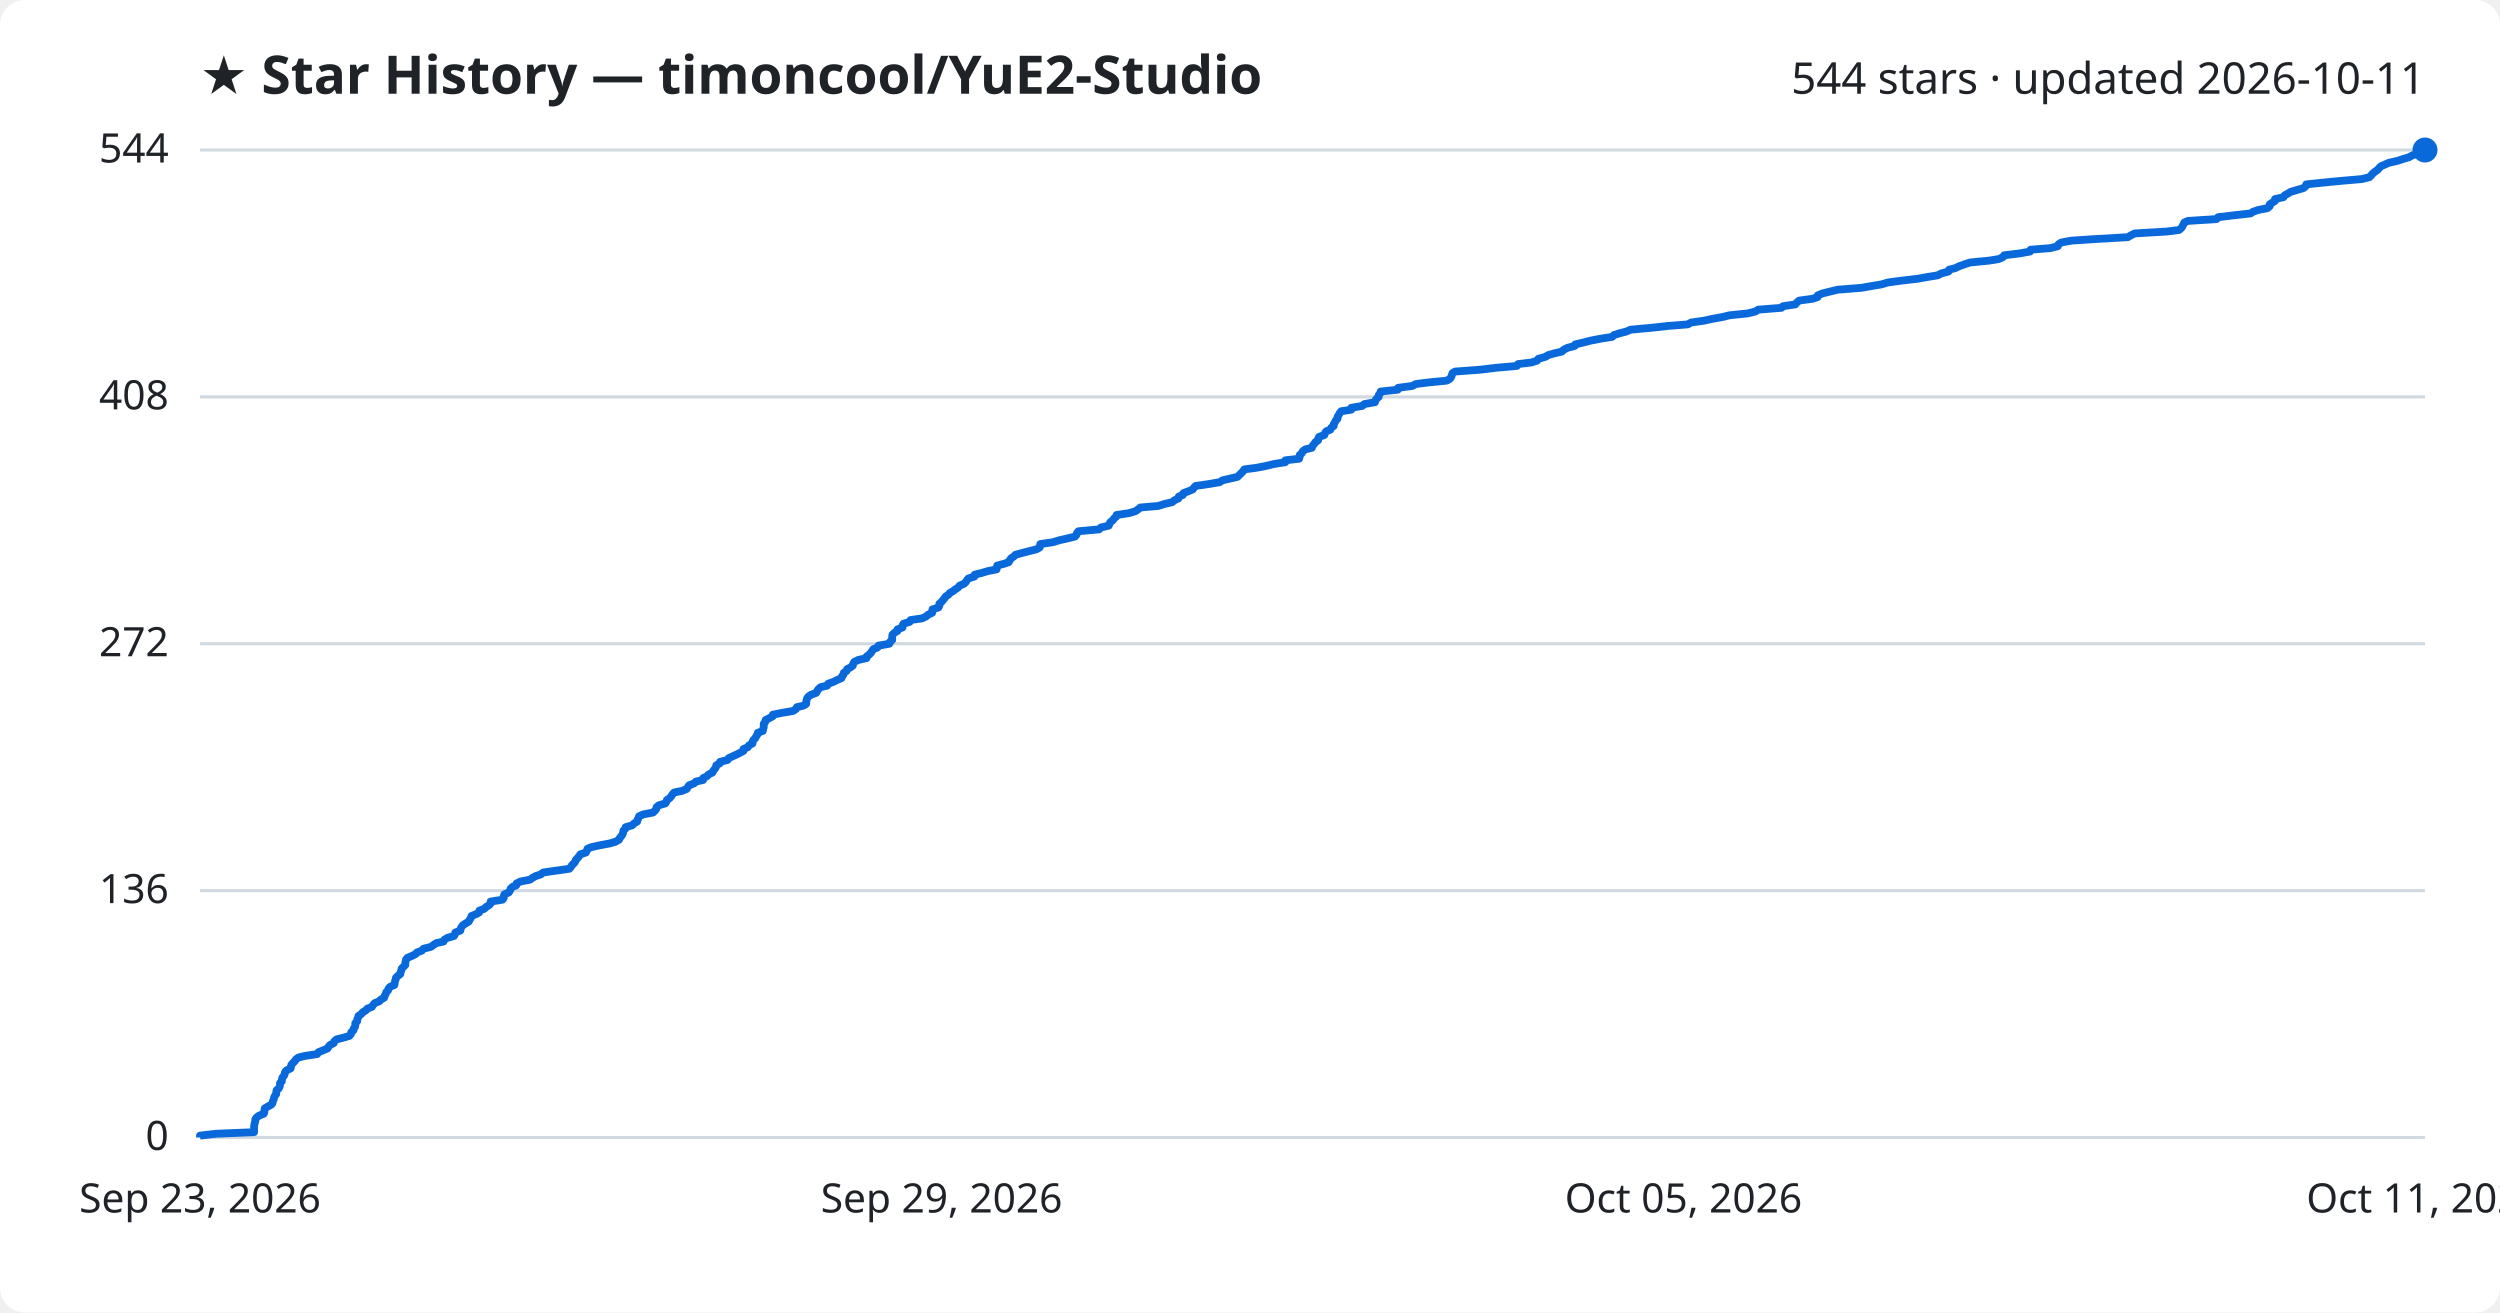
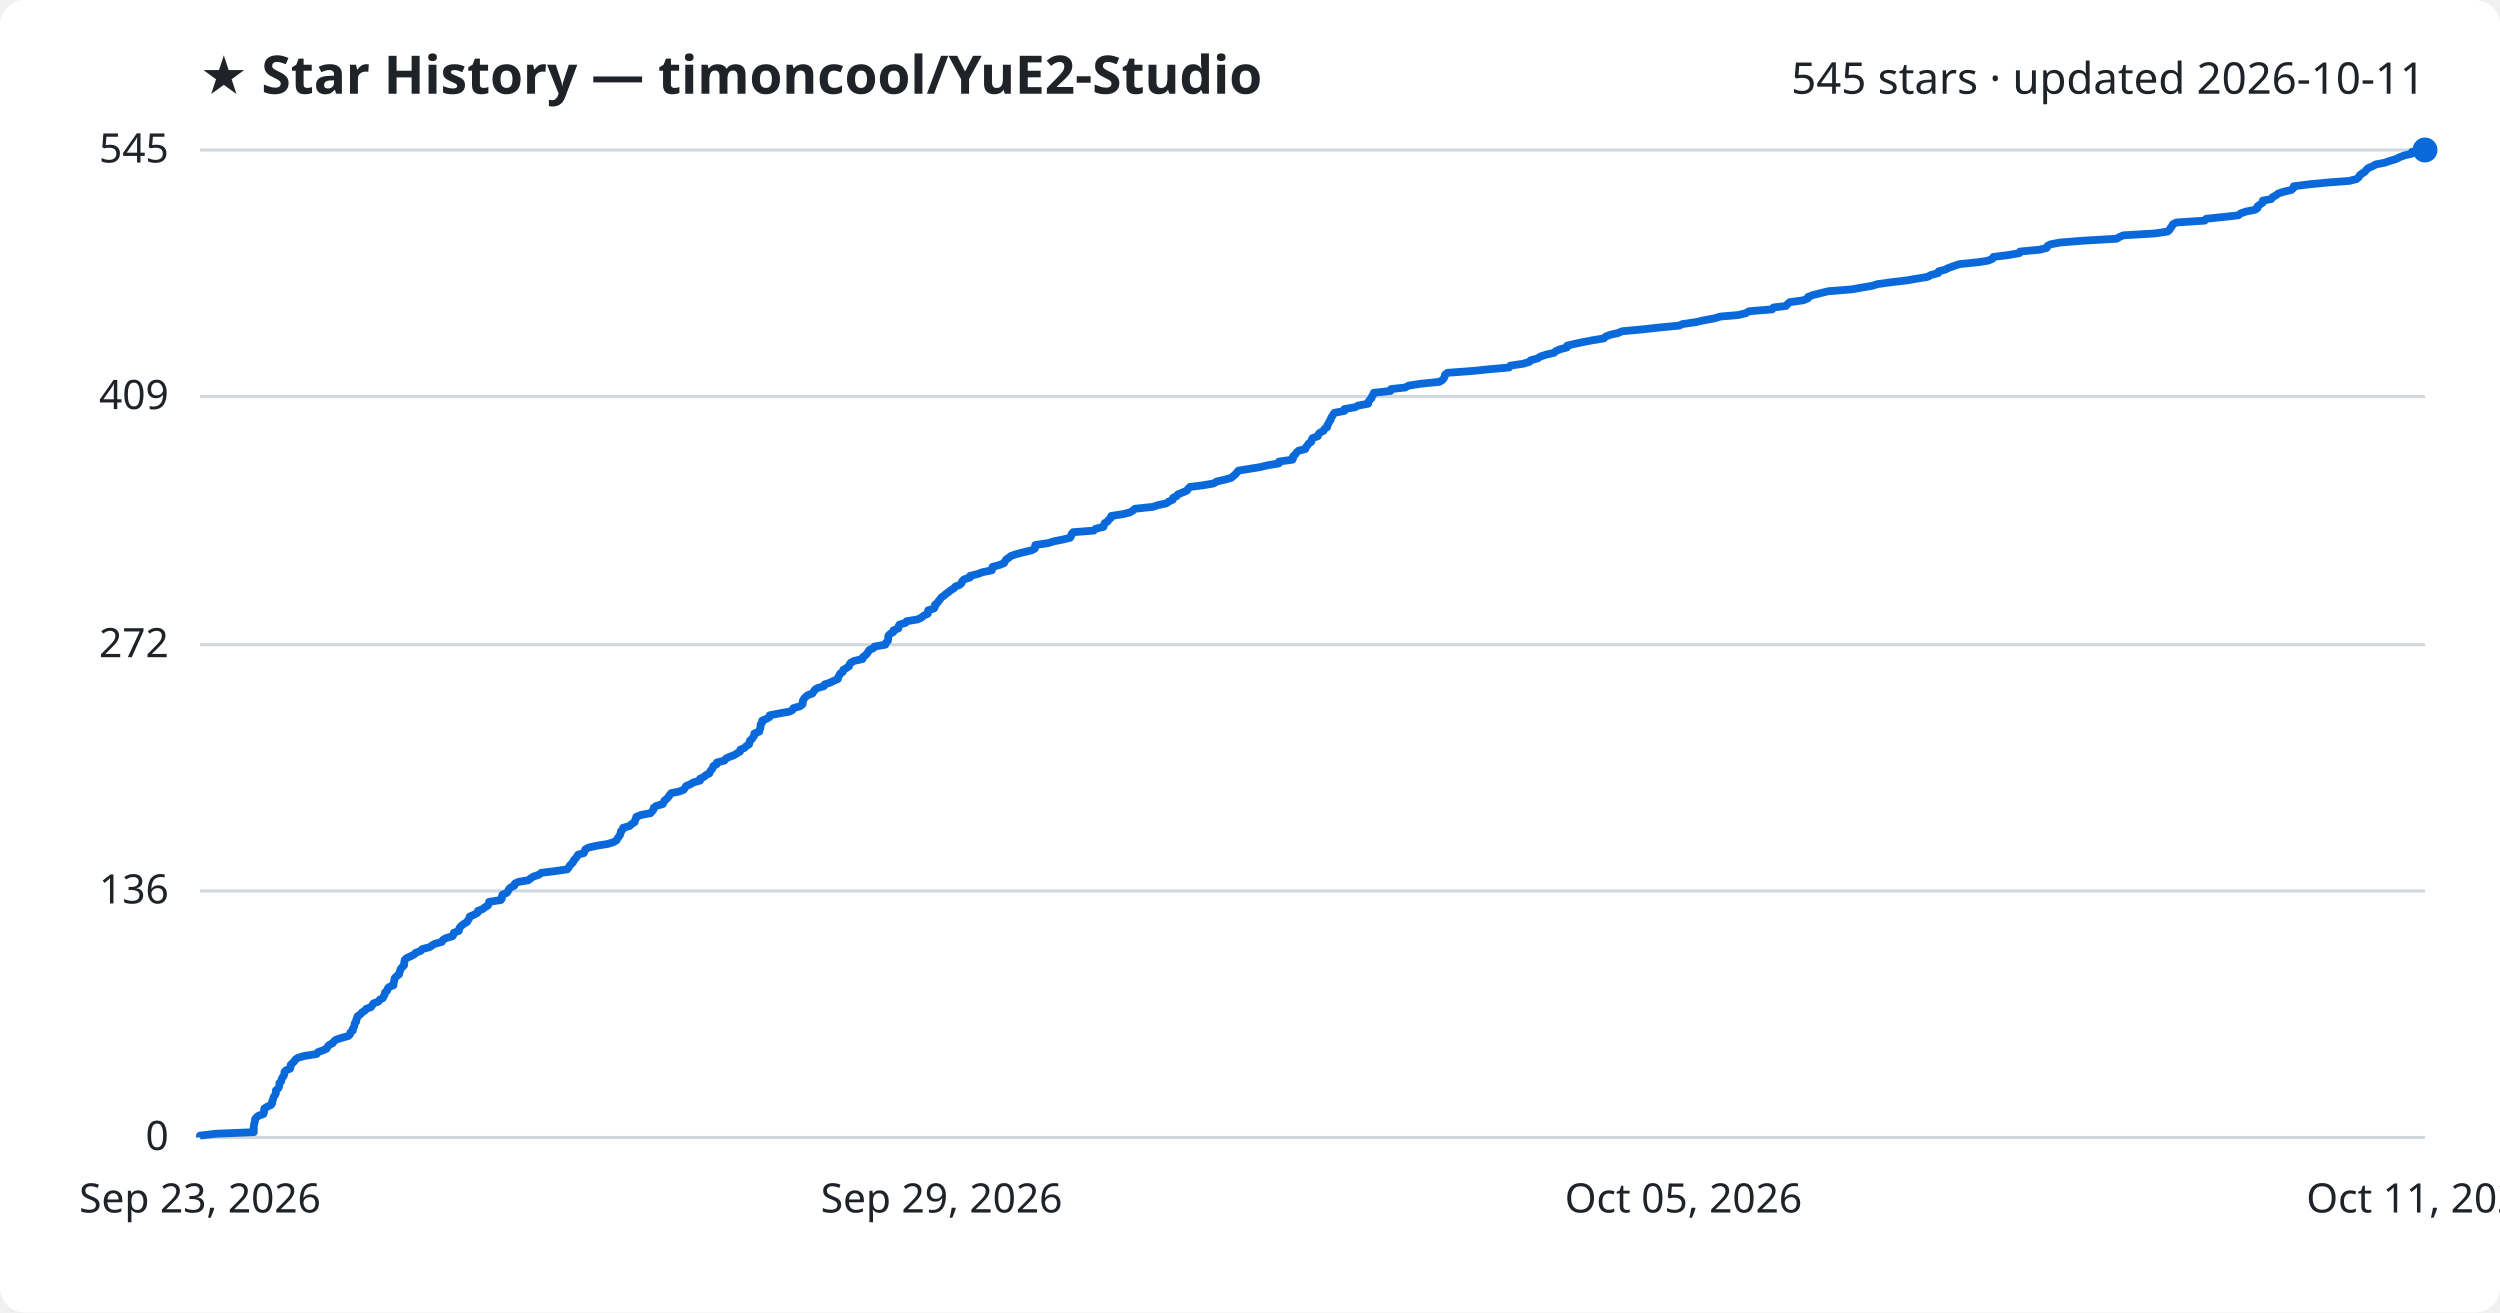
<svg xmlns="http://www.w3.org/2000/svg" viewBox="0 0 800 420" font-family="Segoe UI, sans-serif">
  <rect width="800" height="420" fill="#ffffff" rx="8" />
  <text x="64" y="30" fill="#1f2328" font-size="17" font-weight="700">★ Star History — timoncool/YuE2-Studio</text>
-   <text x="776" y="30" fill="#1f2328" font-size="14" text-anchor="end">544 stars · updated 2026-10-11</text>
+   <text x="776" y="30" fill="#1f2328" font-size="14" text-anchor="end">545 stars · updated 2026-10-11</text>
  <line x1="64" y1="364.0" x2="776" y2="364.0" stroke="#d1d9e0" stroke-width="1" />
  <text x="54" y="368.0" fill="#1f2328" font-size="13" text-anchor="end">0</text>
-   <line x1="64" y1="285.0" x2="776" y2="285.0" stroke="#d1d9e0" stroke-width="1" />
-   <text x="54" y="289.0" fill="#1f2328" font-size="13" text-anchor="end">136</text>
-   <line x1="64" y1="206.0" x2="776" y2="206.0" stroke="#d1d9e0" stroke-width="1" />
-   <text x="54" y="210.0" fill="#1f2328" font-size="13" text-anchor="end">272</text>
-   <line x1="64" y1="127.0" x2="776" y2="127.0" stroke="#d1d9e0" stroke-width="1" />
-   <text x="54" y="131.0" fill="#1f2328" font-size="13" text-anchor="end">408</text>
+   <line x1="64" y1="285.1" x2="776" y2="285.1" stroke="#d1d9e0" stroke-width="1" />
+   <text x="54" y="289.1" fill="#1f2328" font-size="13" text-anchor="end">136</text>
+   <line x1="64" y1="206.3" x2="776" y2="206.3" stroke="#d1d9e0" stroke-width="1" />
+   <text x="54" y="210.3" fill="#1f2328" font-size="13" text-anchor="end">272</text>
+   <line x1="64" y1="126.9" x2="776" y2="126.9" stroke="#d1d9e0" stroke-width="1" />
+   <text x="54" y="130.9" fill="#1f2328" font-size="13" text-anchor="end">409</text>
  <line x1="64" y1="48.0" x2="776" y2="48.0" stroke="#d1d9e0" stroke-width="1" />
-   <text x="54" y="52.0" fill="#1f2328" font-size="13" text-anchor="end">544</text>
-   <path d="M64.0,364.0 L64.0,363.4 L69.0,362.8 L81.3,362.3 L81.3,361.7 L81.3,361.1 L81.3,360.5 L81.4,359.9 L81.5,359.4 L81.7,358.8 L81.7,358.2 L82.1,357.6 L82.9,357.0 L84.4,356.4 L84.6,355.9 L84.6,355.3 L84.7,354.7 L85.7,354.1 L86.8,353.5 L87.2,353.0 L87.3,352.4 L87.6,351.8 L87.7,351.2 L88.0,350.6 L88.4,350.1 L88.4,349.5 L88.5,348.9 L89.2,348.3 L89.5,347.7 L89.6,347.2 L89.6,346.6 L90.2,346.0 L90.2,345.4 L90.4,344.8 L90.9,344.2 L91.1,343.7 L91.2,343.1 L91.7,342.5 L93.0,341.9 L93.1,341.3 L93.2,340.8 L93.7,340.2 L94.3,339.6 L94.7,339.0 L95.5,338.4 L97.6,337.9 L101.5,337.3 L101.9,336.7 L103.4,336.1 L104.8,335.5 L105.1,335.0 L105.6,334.4 L106.8,333.8 L107.0,333.2 L107.7,332.6 L109.7,332.1 L111.8,331.5 L112.3,330.9 L112.4,330.3 L113.1,329.7 L113.2,329.1 L113.6,328.6 L113.7,328.0 L113.7,327.4 L114.3,326.8 L114.3,326.2 L114.6,325.7 L114.7,325.1 L115.6,324.5 L116.1,323.9 L117.1,323.3 L117.5,322.8 L119.0,322.2 L119.4,321.6 L119.9,321.0 L121.4,320.4 L121.8,319.9 L122.9,319.3 L123.1,318.7 L123.4,318.1 L123.6,317.5 L124.2,316.9 L124.3,316.4 L124.8,315.8 L126.2,315.2 L126.3,314.6 L126.4,314.0 L126.6,313.5 L126.7,312.9 L127.3,312.3 L128.1,311.7 L128.2,311.1 L128.4,310.6 L128.5,310.0 L129.1,309.4 L129.7,308.8 L129.7,308.2 L129.8,307.7 L129.9,307.1 L130.4,306.5 L131.8,305.9 L133.0,305.3 L133.4,304.8 L135.0,304.2 L135.5,303.6 L137.9,303.0 L138.7,302.4 L139.6,301.8 L141.9,301.3 L142.2,300.7 L143.2,300.1 L145.3,299.5 L145.6,298.9 L145.7,298.4 L147.3,297.8 L147.4,297.2 L147.7,296.6 L148.2,296.0 L149.0,295.5 L150.0,294.9 L150.3,294.3 L150.7,293.7 L150.9,293.1 L152.2,292.6 L153.3,292.0 L153.4,291.4 L155.0,290.8 L155.6,290.2 L156.6,289.6 L157.0,289.1 L157.0,288.5 L160.8,287.9 L161.2,287.3 L161.2,286.7 L161.4,286.2 L162.8,285.6 L163.2,285.0 L163.4,284.4 L164.0,283.8 L165.2,283.3 L165.3,282.7 L166.5,282.1 L169.6,281.5 L170.4,280.9 L171.3,280.4 L173.1,279.8 L173.8,279.2 L178.0,278.6 L182.2,278.0 L182.7,277.4 L183.0,276.9 L183.6,276.3 L184.1,275.7 L184.3,275.1 L184.9,274.5 L185.3,274.0 L185.7,273.4 L187.5,272.8 L187.8,272.2 L188.0,271.6 L189.2,271.1 L191.9,270.5 L195.1,269.9 L197.1,269.3 L198.1,268.7 L198.3,268.2 L198.8,267.6 L199.2,267.0 L199.4,266.4 L199.5,265.8 L200.1,265.2 L200.2,264.7 L202.3,264.1 L202.9,263.5 L203.9,262.9 L204.0,262.3 L204.3,261.8 L204.5,261.2 L205.9,260.6 L209.0,260.0 L209.6,259.4 L210.0,258.9 L210.1,258.3 L210.8,257.7 L212.9,257.1 L213.3,256.5 L213.4,256.0 L214.3,255.4 L214.8,254.8 L215.2,254.2 L215.7,253.6 L218.2,253.1 L219.7,252.5 L220.1,251.9 L220.5,251.3 L222.1,250.7 L222.7,250.1 L225.0,249.6 L225.0,249.0 L226.2,248.4 L226.8,247.8 L228.0,247.2 L228.2,246.7 L228.7,246.1 L229.1,245.5 L229.2,244.9 L230.3,244.3 L230.4,243.8 L232.8,243.2 L233.2,242.6 L234.5,242.0 L235.8,241.4 L236.8,240.9 L237.9,240.3 L237.9,239.7 L239.3,239.1 L239.7,238.5 L240.8,237.9 L240.8,237.4 L241.1,236.8 L241.7,236.2 L242.0,235.6 L242.4,235.0 L242.5,234.5 L244.1,233.9 L244.2,233.3 L244.4,232.7 L244.4,232.1 L244.4,231.6 L244.9,231.0 L245.0,230.4 L246.2,229.8 L247.3,229.2 L247.3,228.7 L250.3,228.1 L253.8,227.5 L254.7,226.9 L255.0,226.3 L257.1,225.8 L258.0,225.2 L258.0,224.6 L258.1,224.0 L258.3,223.4 L258.8,222.8 L259.6,222.3 L261.2,221.7 L261.5,221.1 L261.9,220.5 L262.6,219.9 L264.7,219.4 L265.0,218.8 L266.7,218.2 L267.9,217.6 L269.3,217.0 L269.4,216.5 L269.9,215.9 L270.0,215.3 L270.9,214.7 L271.1,214.1 L272.1,213.6 L272.9,213.0 L273.0,212.4 L273.4,211.8 L274.6,211.2 L277.3,210.6 L277.3,210.1 L278.1,209.5 L278.7,208.9 L279.1,208.3 L279.5,207.7 L280.8,207.2 L281.1,206.6 L284.6,206.0 L284.8,205.4 L285.5,204.8 L285.5,204.3 L285.5,203.7 L285.6,203.1 L286.2,202.5 L287.2,201.9 L287.2,201.4 L288.8,200.8 L288.8,200.2 L289.1,199.6 L291.1,199.0 L291.4,198.4 L295.0,197.9 L296.3,197.3 L297.0,196.7 L298.3,196.1 L298.3,195.5 L298.4,195.0 L300.3,194.4 L300.6,193.8 L300.6,193.2 L301.3,192.6 L301.7,192.1 L302.2,191.5 L302.6,190.9 L303.5,190.3 L304.0,189.7 L304.9,189.2 L305.7,188.6 L306.6,188.0 L307.1,187.4 L308.5,186.8 L309.1,186.2 L309.4,185.7 L309.9,185.1 L311.8,184.5 L311.9,183.9 L314.3,183.3 L315.9,182.8 L318.9,182.2 L319.0,181.6 L319.1,181.0 L321.3,180.4 L322.8,179.9 L323.1,179.3 L323.5,178.7 L324.4,178.1 L325.0,177.5 L326.9,177.0 L329.2,176.4 L331.6,175.8 L332.7,175.2 L332.8,174.6 L332.9,174.1 L337.0,173.5 L338.9,172.9 L341.6,172.3 L344.0,171.7 L344.5,171.1 L344.6,170.6 L345.1,170.0 L351.7,169.4 L352.3,168.8 L354.8,168.2 L355.0,167.7 L355.3,167.1 L356.1,166.5 L356.5,165.9 L357.2,165.3 L357.3,164.8 L361.3,164.2 L363.3,163.6 L364.2,163.0 L364.9,162.4 L370.7,161.9 L372.5,161.3 L375.1,160.7 L375.8,160.1 L377.1,159.5 L377.2,158.9 L378.5,158.4 L378.7,157.8 L380.3,157.2 L381.7,156.6 L382.1,156.0 L382.6,155.5 L386.8,154.9 L390.3,154.3 L391.2,153.7 L393.8,153.1 L396.0,152.6 L396.6,152.0 L397.2,151.4 L397.8,150.8 L398.2,150.2 L402.0,149.7 L405.1,149.1 L407.6,148.5 L411.3,147.9 L411.3,147.3 L415.7,146.8 L415.9,146.2 L415.9,145.6 L416.6,145.0 L416.9,144.4 L417.7,143.8 L419.8,143.3 L420.0,142.7 L420.5,142.1 L420.9,141.5 L421.8,140.9 L421.8,140.4 L422.1,139.8 L423.8,139.2 L424.0,138.6 L424.4,138.0 L425.7,137.5 L426.0,136.9 L426.8,136.3 L426.8,135.7 L427.2,135.1 L427.4,134.6 L428.0,134.0 L428.0,133.4 L428.4,132.8 L428.7,132.2 L429.2,131.6 L432.4,131.1 L432.4,130.5 L435.9,129.9 L436.6,129.3 L440.0,128.7 L440.1,128.2 L440.5,127.6 L441.2,127.0 L441.2,126.4 L441.7,125.8 L441.8,125.3 L447.3,124.7 L447.4,124.1 L452.0,123.5 L453.0,122.9 L456.9,122.4 L463.0,121.8 L464.0,121.2 L464.4,120.6 L464.6,120.0 L464.8,119.4 L465.6,118.9 L473.7,118.3 L478.6,117.7 L485.4,117.1 L485.8,116.5 L490.0,116.0 L491.9,115.4 L492.3,114.8 L494.5,114.2 L495.5,113.6 L497.3,113.1 L499.8,112.5 L500.4,111.9 L501.6,111.3 L503.9,110.7 L504.1,110.2 L506.7,109.6 L509.0,109.0 L512.1,108.4 L515.9,107.8 L516.5,107.2 L518.1,106.7 L520.4,106.1 L521.8,105.5 L528.4,104.9 L533.8,104.3 L540.1,103.8 L541.2,103.2 L545.4,102.6 L548.1,102.0 L551.4,101.4 L553.4,100.9 L559.2,100.3 L561.7,99.7 L562.6,99.1 L570.1,98.5 L570.5,98.0 L574.5,97.4 L575.0,96.8 L575.7,96.2 L580.0,95.6 L581.6,95.1 L581.7,94.5 L583.2,93.9 L585.6,93.3 L588.1,92.7 L595.7,92.1 L598.5,91.6 L602.1,91.0 L604.1,90.4 L608.5,89.8 L613.7,89.2 L616.4,88.7 L620.1,88.1 L621.2,87.5 L623.5,86.9 L623.7,86.3 L625.7,85.8 L626.9,85.2 L628.6,84.6 L630.4,84.0 L636.5,83.4 L639.6,82.9 L640.9,82.3 L641.3,81.7 L646.2,81.1 L649.6,80.5 L649.8,79.9 L656.1,79.4 L658.5,78.8 L658.7,78.2 L659.6,77.6 L662.9,77.0 L670.5,76.5 L680.9,75.9 L681.9,75.3 L683.1,74.7 L693.3,74.1 L697.3,73.6 L698.0,73.0 L698.4,72.4 L698.7,71.8 L699.0,71.2 L700.1,70.7 L709.3,70.1 L709.8,69.5 L714.8,68.9 L720.2,68.3 L720.9,67.8 L722.6,67.2 L725.6,66.6 L726.3,66.0 L726.3,65.4 L727.2,64.8 L728.0,64.3 L728.0,63.7 L730.7,63.1 L731.1,62.5 L732.2,61.9 L733.0,61.4 L735.0,60.8 L737.1,60.2 L737.8,59.6 L738.0,59.0 L742.8,58.5 L748.9,57.9 L755.8,57.3 L758.2,56.7 L758.8,56.1 L759.2,55.6 L759.9,55.0 L760.8,54.4 L761.3,53.8 L761.9,53.2 L763.3,52.6 L764.4,52.1 L767.1,51.5 L768.9,50.9 L770.9,50.3 L772.0,49.7 L773.7,49.2 L775.9,48.6 L776.0,48.0 L776.0,48.0" fill="none" stroke="#0969da" stroke-width="2.5" stroke-linejoin="round" />
+   <text x="54" y="52.0" fill="#1f2328" font-size="13" text-anchor="end">545</text>
+   <path d="M64.0,364.0 L64.0,363.4 L68.9,362.8 L81.2,362.3 L81.2,361.7 L81.2,361.1 L81.2,360.5 L81.3,359.9 L81.4,359.4 L81.6,358.8 L81.6,358.2 L82.0,357.6 L82.8,357.0 L84.3,356.5 L84.5,355.9 L84.5,355.3 L84.6,354.7 L85.6,354.1 L86.7,353.6 L87.1,353.0 L87.1,352.4 L87.4,351.8 L87.5,351.2 L87.8,350.7 L88.2,350.1 L88.3,349.5 L88.3,348.9 L89.0,348.3 L89.3,347.8 L89.4,347.2 L89.4,346.6 L90.0,346.0 L90.1,345.4 L90.3,344.9 L90.8,344.3 L91.0,343.7 L91.0,343.1 L91.5,342.5 L92.8,342.0 L93.0,341.4 L93.0,340.8 L93.6,340.2 L94.2,339.6 L94.5,339.1 L95.3,338.5 L97.4,337.9 L101.3,337.3 L101.7,336.7 L103.1,336.2 L104.5,335.6 L104.8,335.0 L105.3,334.4 L106.5,333.8 L106.8,333.3 L107.5,332.7 L109.4,332.1 L111.5,331.5 L112.0,331.0 L112.1,330.4 L112.9,329.8 L112.9,329.2 L113.3,328.6 L113.4,328.1 L113.5,327.5 L114.0,326.9 L114.0,326.3 L114.3,325.7 L114.4,325.2 L115.3,324.6 L115.8,324.0 L116.8,323.4 L117.2,322.8 L118.7,322.3 L119.1,321.7 L119.5,321.1 L121.1,320.5 L121.5,319.9 L122.5,319.4 L122.8,318.8 L123.1,318.2 L123.2,317.6 L123.9,317.0 L124.0,316.5 L124.4,315.9 L125.9,315.3 L125.9,314.7 L126.1,314.1 L126.2,313.6 L126.3,313.0 L126.9,312.4 L127.7,311.8 L127.8,311.2 L128.0,310.7 L128.2,310.1 L128.7,309.5 L129.3,308.9 L129.3,308.3 L129.4,307.8 L129.5,307.2 L130.1,306.6 L131.4,306.0 L132.6,305.4 L133.0,304.9 L134.6,304.3 L135.1,303.7 L137.5,303.1 L138.3,302.5 L139.2,302.0 L141.4,301.4 L141.7,300.8 L142.7,300.2 L144.8,299.6 L145.1,299.1 L145.2,298.5 L146.8,297.9 L146.9,297.3 L147.2,296.7 L147.7,296.2 L148.5,295.6 L149.5,295.0 L149.8,294.4 L150.2,293.8 L150.3,293.3 L151.7,292.7 L152.8,292.1 L152.9,291.5 L154.5,290.9 L155.0,290.4 L156.1,289.8 L156.4,289.2 L156.5,288.6 L160.3,288.0 L160.6,287.5 L160.6,286.9 L160.8,286.3 L162.2,285.7 L162.6,285.1 L162.8,284.6 L163.4,284.0 L164.6,283.4 L164.7,282.8 L165.9,282.2 L169.0,281.7 L169.8,281.1 L170.7,280.5 L172.5,279.9 L173.2,279.3 L177.3,278.8 L181.5,278.2 L182.0,277.6 L182.3,277.0 L182.9,276.4 L183.4,275.9 L183.6,275.3 L184.2,274.7 L184.6,274.1 L185.0,273.5 L186.8,273.0 L187.1,272.4 L187.3,271.8 L188.4,271.2 L191.1,270.6 L194.3,270.1 L196.3,269.5 L197.3,268.9 L197.6,268.3 L198.0,267.8 L198.4,267.2 L198.6,266.6 L198.7,266.0 L199.3,265.4 L199.4,264.9 L201.5,264.3 L202.1,263.7 L203.1,263.1 L203.2,262.5 L203.5,262.0 L203.6,261.4 L205.1,260.8 L208.2,260.2 L208.7,259.6 L209.1,259.1 L209.2,258.5 L210.0,257.9 L212.1,257.3 L212.4,256.7 L212.6,256.2 L213.4,255.6 L213.9,255.0 L214.3,254.4 L214.8,253.8 L217.3,253.3 L218.8,252.7 L219.2,252.1 L219.6,251.5 L221.1,250.9 L221.8,250.4 L224.0,249.8 L224.0,249.2 L225.3,248.6 L225.9,248.0 L227.0,247.5 L227.2,246.9 L227.7,246.3 L228.1,245.7 L228.3,245.1 L229.3,244.6 L229.4,244.0 L231.8,243.4 L232.2,242.8 L233.4,242.2 L234.8,241.7 L235.8,241.1 L236.8,240.5 L236.9,239.9 L238.3,239.3 L238.7,238.8 L239.7,238.2 L239.8,237.6 L240.0,237.0 L240.7,236.4 L241.0,235.9 L241.4,235.3 L241.4,234.7 L243.0,234.1 L243.1,233.5 L243.3,233.0 L243.4,232.4 L243.4,231.8 L243.9,231.2 L243.9,230.6 L245.1,230.1 L246.2,229.5 L246.3,228.9 L249.3,228.3 L252.7,227.7 L253.6,227.2 L253.9,226.6 L256.0,226.0 L256.8,225.4 L256.9,224.8 L256.9,224.3 L257.2,223.7 L257.7,223.1 L258.4,222.5 L260.0,221.9 L260.3,221.4 L260.7,220.8 L261.5,220.2 L263.6,219.6 L263.9,219.0 L265.5,218.5 L266.7,217.9 L268.1,217.3 L268.2,216.7 L268.6,216.1 L268.8,215.6 L269.7,215.0 L269.8,214.4 L270.8,213.8 L271.7,213.2 L271.8,212.7 L272.2,212.1 L273.3,211.5 L276.0,210.9 L276.1,210.3 L276.8,209.8 L277.4,209.2 L277.8,208.6 L278.2,208.0 L279.5,207.4 L279.8,206.9 L283.3,206.3 L283.5,205.7 L284.1,205.1 L284.2,204.6 L284.2,204.0 L284.3,203.4 L284.9,202.8 L285.9,202.2 L285.9,201.7 L287.5,201.1 L287.5,200.5 L287.8,199.9 L289.8,199.3 L290.1,198.8 L293.7,198.2 L294.9,197.6 L295.6,197.0 L296.9,196.4 L296.9,195.9 L297.0,195.3 L298.9,194.7 L299.2,194.1 L299.2,193.5 L299.9,193.0 L300.3,192.4 L300.8,191.8 L301.2,191.2 L302.1,190.6 L302.6,190.1 L303.5,189.5 L304.2,188.9 L305.2,188.3 L305.7,187.7 L307.0,187.2 L307.7,186.6 L307.9,186.0 L308.5,185.4 L310.4,184.8 L310.4,184.3 L312.8,183.7 L314.4,183.1 L317.4,182.5 L317.5,181.9 L317.6,181.4 L319.8,180.8 L321.3,180.2 L321.6,179.6 L322.0,179.0 L322.8,178.5 L323.5,177.9 L325.3,177.3 L327.6,176.7 L330.1,176.1 L331.1,175.6 L331.2,175.0 L331.3,174.4 L335.4,173.8 L337.3,173.2 L339.9,172.7 L342.4,172.1 L342.8,171.5 L342.9,170.9 L343.4,170.3 L350.0,169.8 L350.6,169.2 L353.1,168.6 L353.3,168.0 L353.5,167.4 L354.4,166.9 L354.8,166.3 L355.5,165.7 L355.6,165.1 L359.5,164.5 L361.5,164.0 L362.5,163.4 L363.2,162.8 L368.9,162.2 L370.7,161.6 L373.2,161.1 L374.0,160.5 L375.3,159.9 L375.4,159.3 L376.6,158.7 L376.9,158.2 L378.4,157.6 L379.8,157.0 L380.2,156.4 L380.8,155.8 L384.9,155.3 L388.4,154.7 L389.3,154.1 L391.9,153.5 L394.0,152.9 L394.6,152.4 L395.3,151.8 L395.8,151.2 L396.3,150.6 L400.0,150.0 L403.1,149.5 L405.6,148.9 L409.2,148.3 L409.3,147.7 L413.6,147.1 L413.8,146.6 L413.8,146.0 L414.5,145.4 L414.9,144.8 L415.6,144.2 L417.7,143.7 L417.9,143.1 L418.4,142.5 L418.8,141.9 L419.6,141.4 L419.7,140.8 L420.0,140.2 L421.7,139.6 L421.9,139.0 L422.3,138.5 L423.5,137.9 L423.8,137.3 L424.7,136.7 L424.7,136.1 L425.1,135.6 L425.3,135.0 L425.8,134.4 L425.9,133.8 L426.3,133.2 L426.6,132.7 L427.0,132.1 L430.2,131.5 L430.2,130.9 L433.7,130.3 L434.5,129.8 L437.8,129.2 L437.9,128.6 L438.3,128.0 L438.9,127.4 L439.0,126.9 L439.4,126.3 L439.6,125.7 L445.0,125.1 L445.1,124.5 L449.7,124.0 L450.7,123.4 L454.6,122.8 L460.6,122.2 L461.6,121.6 L462.0,121.1 L462.3,120.5 L462.4,119.9 L463.2,119.3 L471.3,118.7 L476.1,118.2 L482.9,117.6 L483.3,117.0 L487.4,116.4 L489.4,115.8 L489.8,115.3 L492.0,114.7 L492.9,114.1 L494.7,113.5 L497.3,112.9 L497.8,112.4 L499.1,111.8 L501.4,111.2 L501.5,110.6 L504.1,110.0 L506.4,109.5 L509.5,108.9 L513.2,108.3 L513.8,107.7 L515.4,107.1 L517.7,106.6 L519.1,106.0 L525.6,105.4 L531.0,104.8 L537.3,104.2 L538.4,103.7 L542.6,103.1 L545.2,102.5 L548.5,101.9 L550.5,101.3 L556.3,100.8 L558.7,100.2 L559.7,99.6 L567.1,99.0 L567.5,98.4 L571.5,97.9 L572.0,97.3 L572.7,96.7 L577.0,96.1 L578.5,95.5 L578.6,95.0 L580.2,94.4 L582.6,93.8 L585.0,93.2 L592.6,92.6 L595.3,92.1 L598.9,91.5 L600.9,90.9 L605.3,90.3 L610.4,89.7 L613.2,89.2 L616.8,88.6 L617.9,88.0 L620.2,87.4 L620.4,86.8 L622.4,86.3 L623.6,85.7 L625.3,85.1 L627.1,84.5 L633.1,83.9 L636.2,83.4 L637.6,82.8 L637.9,82.2 L642.8,81.6 L646.2,81.0 L646.4,80.5 L652.7,79.9 L655.0,79.3 L655.2,78.7 L656.1,78.2 L659.3,77.6 L666.9,77.0 L677.3,76.4 L678.3,75.8 L679.5,75.3 L689.6,74.7 L693.6,74.1 L694.3,73.5 L694.6,72.9 L695.0,72.4 L695.3,71.8 L696.4,71.2 L705.5,70.6 L706.0,70.0 L710.9,69.5 L716.3,68.9 L717.0,68.3 L718.7,67.7 L721.7,67.1 L722.4,66.6 L722.4,66.0 L723.3,65.4 L724.1,64.8 L724.1,64.2 L726.8,63.7 L727.2,63.1 L728.3,62.5 L729.1,61.9 L731.0,61.3 L733.2,60.8 L733.9,60.2 L734.0,59.6 L738.8,59.0 L744.9,58.4 L751.7,57.9 L754.1,57.3 L754.8,56.7 L755.1,56.1 L755.9,55.5 L756.7,55.0 L757.2,54.4 L757.8,53.8 L759.2,53.2 L760.3,52.6 L763.0,52.1 L764.7,51.5 L766.7,50.9 L767.9,50.3 L769.5,49.7 L771.7,49.2 L771.8,48.6 L776.0,48.0 L776.0,48.0" fill="none" stroke="#0969da" stroke-width="2.5" stroke-linejoin="round" />
  <circle cx="776.0" cy="48.0" r="4" fill="#0969da" />
  <text x="64.0" y="388" fill="#1f2328" font-size="13" text-anchor="middle">Sep 23, 2026</text>
  <text x="301.3" y="388" fill="#1f2328" font-size="13" text-anchor="middle">Sep 29, 2026</text>
  <text x="538.7" y="388" fill="#1f2328" font-size="13" text-anchor="middle">Oct 05, 2026</text>
  <text x="776.0" y="388" fill="#1f2328" font-size="13" text-anchor="middle">Oct 11, 2026</text>
</svg>
